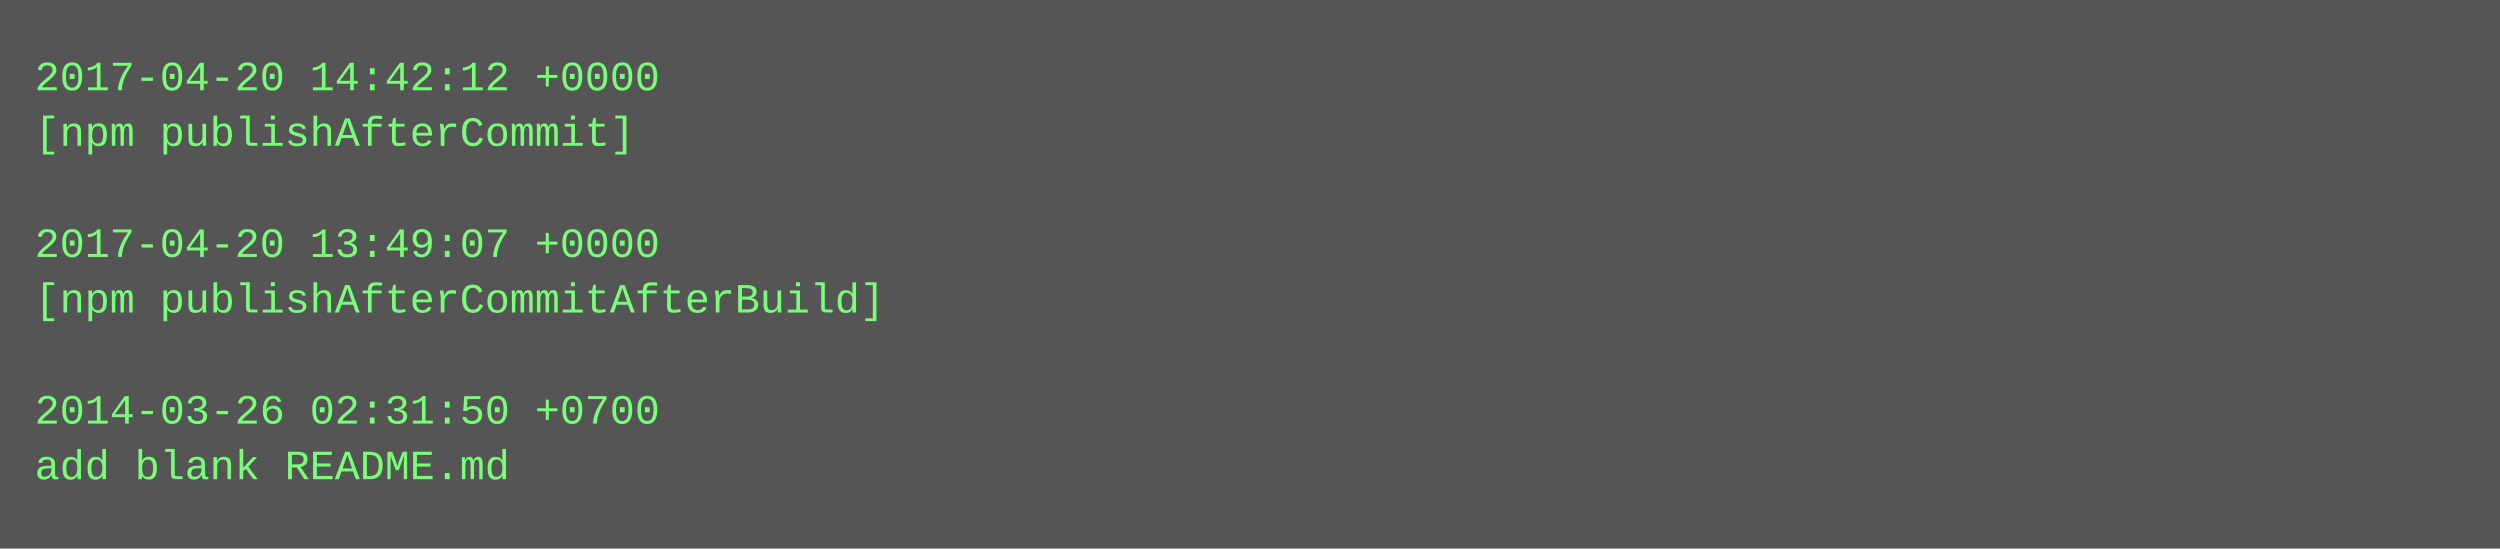
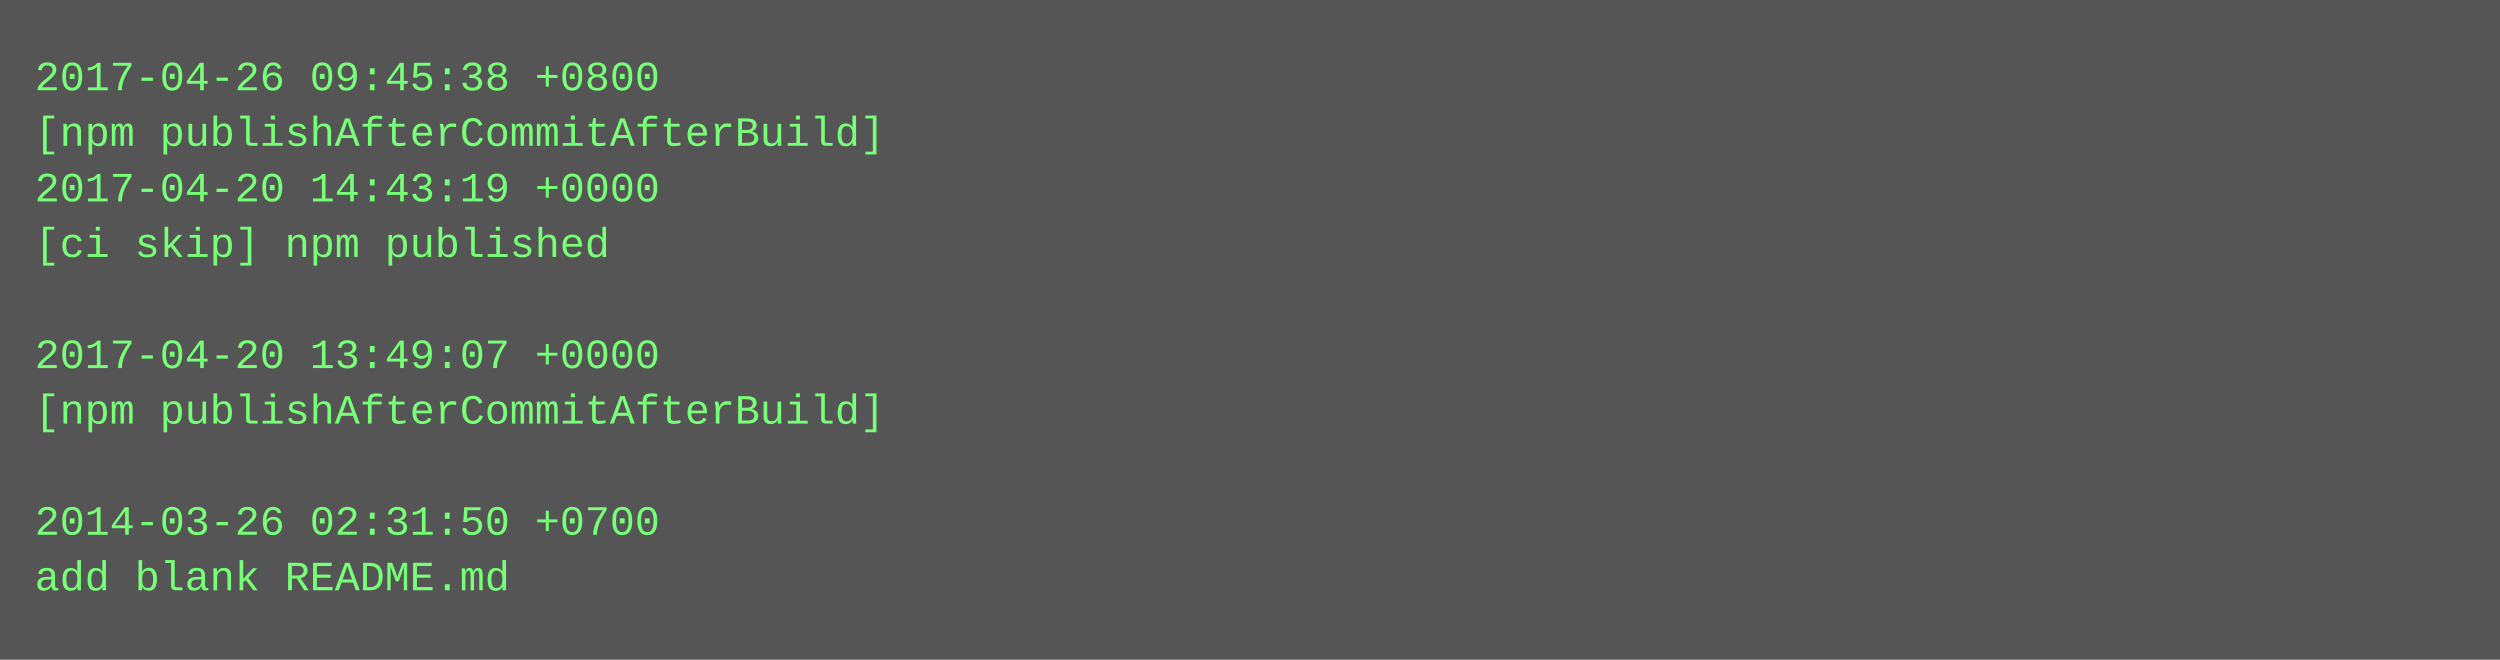
- <svg xmlns="http://www.w3.org/2000/svg" height="158" width="720">
-   <rect height="158" fill="#555" width="720" />
+ <svg xmlns="http://www.w3.org/2000/svg" height="190" width="720">
+   <rect height="190" fill="#555" width="720" />
  <text fill="#7f7" font-family="Courier New" font-size="12" xml:space="preserve">
-     <tspan x="10" y="26">2017-04-20 14:42:12 +0000</tspan>
-     <tspan x="10" y="42">[npm publishAfterCommit]</tspan>
-     <tspan x="10" y="58" />
-     <tspan x="10" y="74">2017-04-20 13:49:07 +0000</tspan>
-     <tspan x="10" y="90">[npm publishAfterCommitAfterBuild]</tspan>
-     <tspan x="10" y="106" />
-     <tspan x="10" y="122">2014-03-26 02:31:50 +0700</tspan>
-     <tspan x="10" y="138">add blank README.md</tspan>
+     <tspan x="10" y="26">2017-04-26 09:45:38 +0800</tspan>
+     <tspan x="10" y="42">[npm publishAfterCommitAfterBuild]</tspan>
+     <tspan x="10" y="58">2017-04-20 14:43:19 +0000</tspan>
+     <tspan x="10" y="74">[ci skip] npm published</tspan>
+     <tspan x="10" y="90" />
+     <tspan x="10" y="106">2017-04-20 13:49:07 +0000</tspan>
+     <tspan x="10" y="122">[npm publishAfterCommitAfterBuild]</tspan>
+     <tspan x="10" y="138" />
+     <tspan x="10" y="154">2014-03-26 02:31:50 +0700</tspan>
+     <tspan x="10" y="170">add blank README.md</tspan>
  </text>
</svg>
